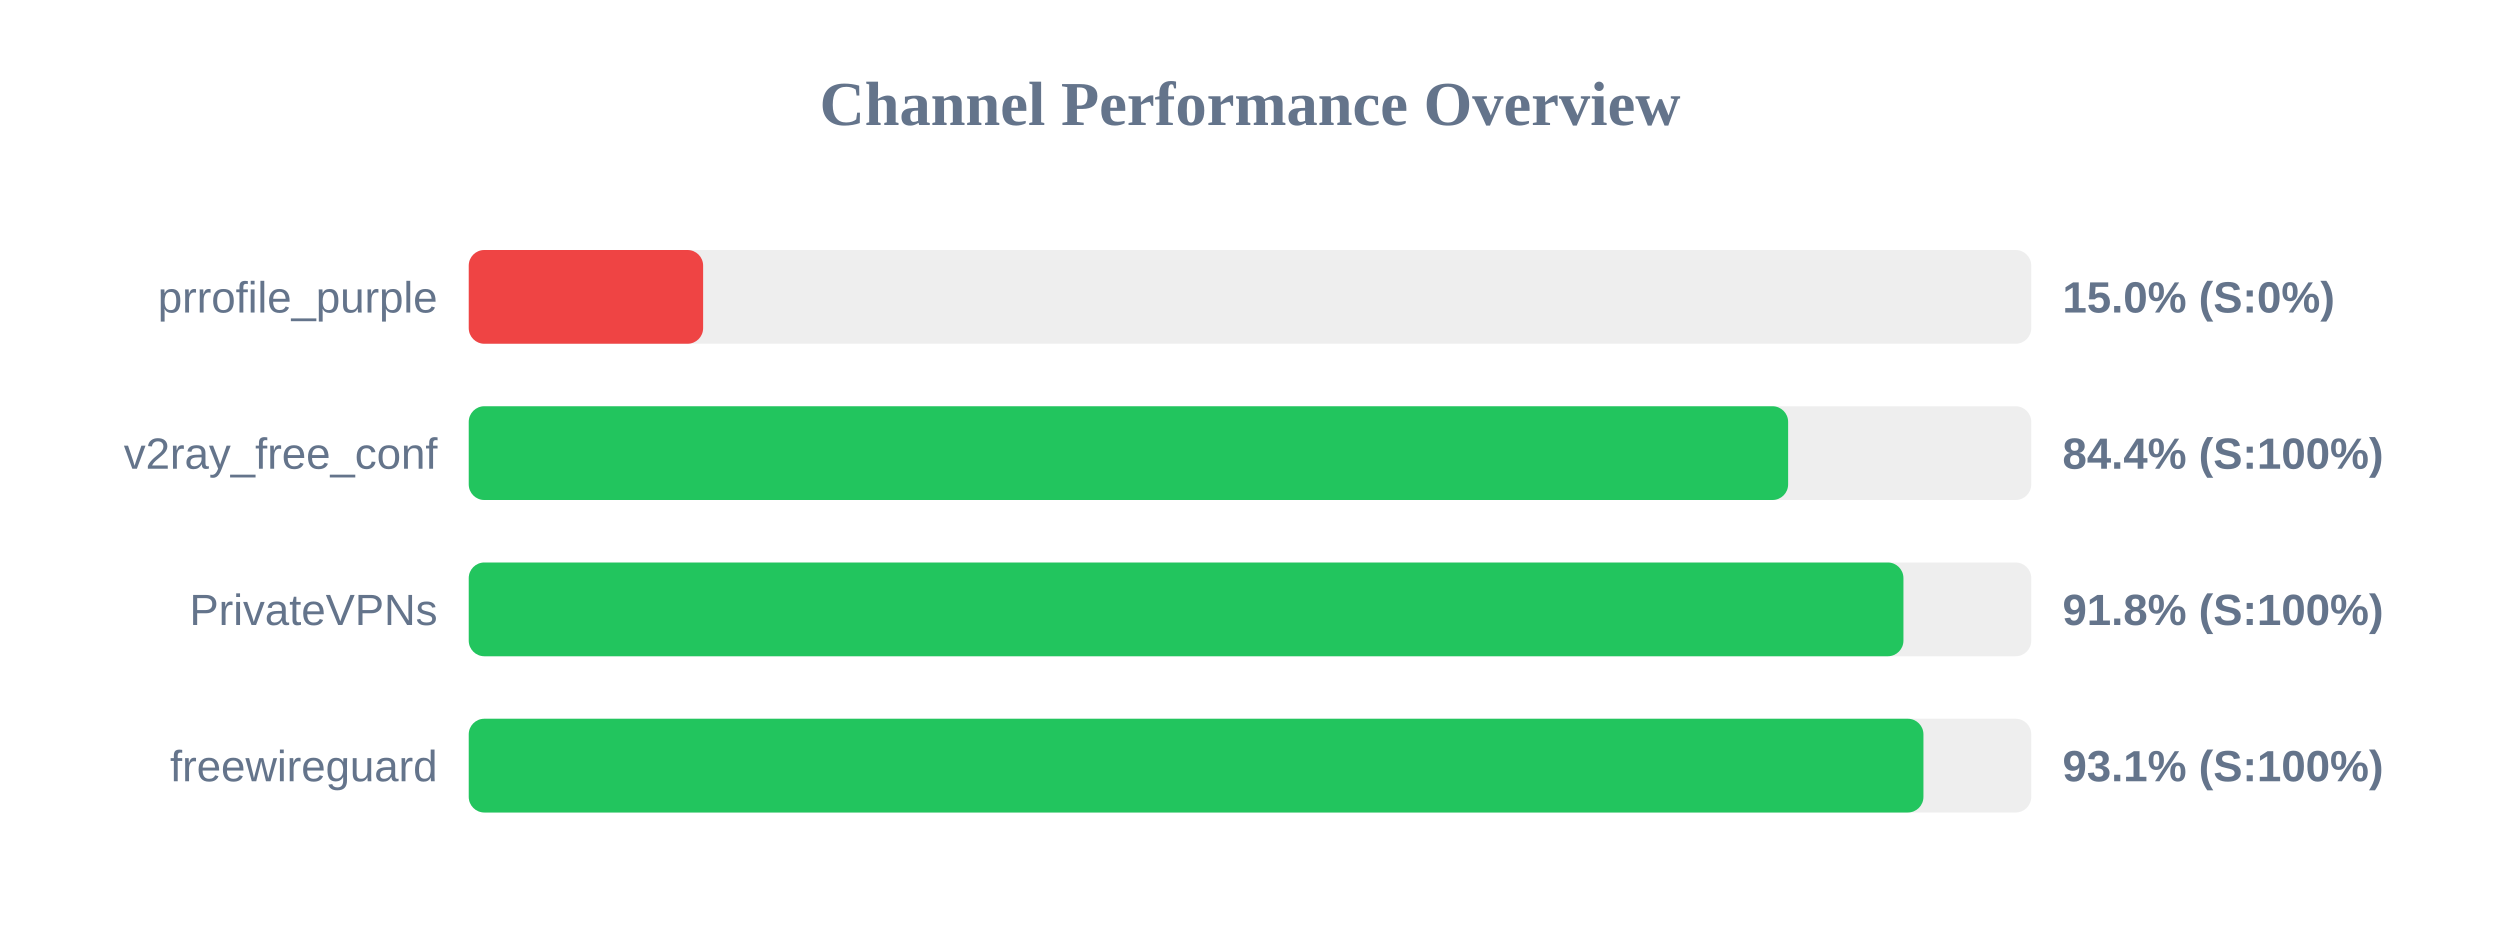
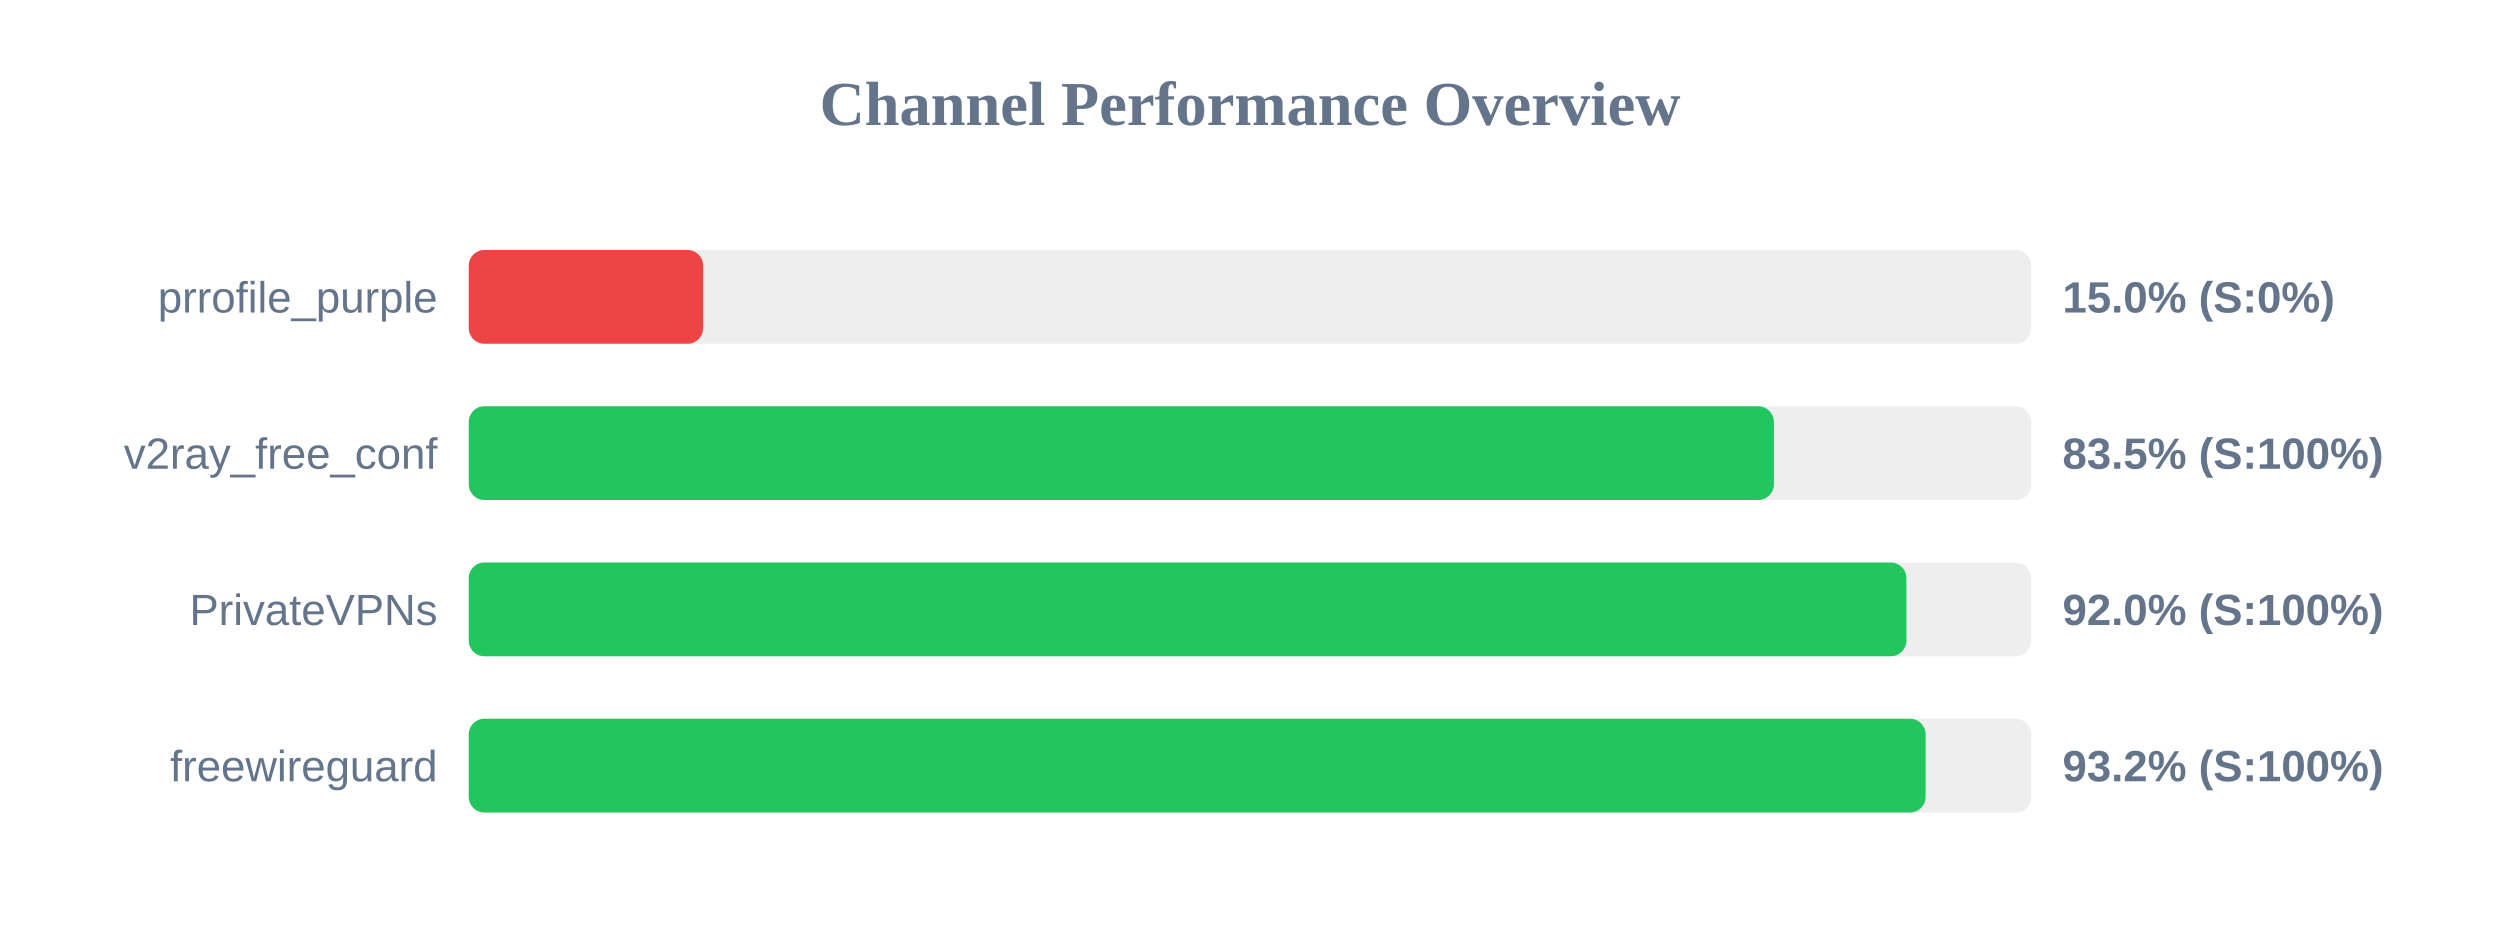
<svg xmlns="http://www.w3.org/2000/svg" width="800" height="300" version="1.1">
  <style>
        .row { font: 14px Arial; fill: #64748b; }
        .score { font: bold 14px Arial; fill: #64748b; }
    </style>
  <text x="400" y="40" text-anchor="middle" font-size="20px" font-weight="bold" fill="#64748b">Channel Performance Overview</text>
  <rect x="150" y="80" width="500" height="30" fill="#eee" rx="5" />
  <rect x="150" y="80" width="75.0" height="30" fill="#ef4444" rx="5" />
  <text x="140" y="100" text-anchor="end" class="row">prrofile_purple</text>
  <text x="660" y="100" text-anchor="start" class="score">15.0% (S:0%)</text>
  <rect x="150" y="130" width="500" height="30" fill="#eee" rx="5" />
-   <rect x="150" y="130" width="422.2" height="30" fill="#22c55e" rx="5" />
+   <rect x="150" y="130" width="417.65" height="30" fill="#22c55e" rx="5" />
  <text x="140" y="150" text-anchor="end" class="row">v2ray_free_conf</text>
-   <text x="660" y="150" text-anchor="start" class="score">84.4% (S:100%)</text>
+   <text x="660" y="150" text-anchor="start" class="score">83.5% (S:100%)</text>
  <rect x="150" y="180" width="500" height="30" fill="#eee" rx="5" />
-   <rect x="150" y="180" width="459.1" height="30" fill="#22c55e" rx="5" />
+   <rect x="150" y="180" width="460.05" height="30" fill="#22c55e" rx="5" />
  <text x="140" y="200" text-anchor="end" class="row">PrivateVPNs</text>
-   <text x="660" y="200" text-anchor="start" class="score">91.8% (S:100%)</text>
+   <text x="660" y="200" text-anchor="start" class="score">92.0% (S:100%)</text>
  <rect x="150" y="230" width="500" height="30" fill="#eee" rx="5" />
-   <rect x="150" y="230" width="465.5" height="30" fill="#22c55e" rx="5" />
+   <rect x="150" y="230" width="466.2" height="30" fill="#22c55e" rx="5" />
  <text x="140" y="250" text-anchor="end" class="row">freewireguard</text>
-   <text x="660" y="250" text-anchor="start" class="score">93.1% (S:100%)</text>
+   <text x="660" y="250" text-anchor="start" class="score">93.2% (S:100%)</text>
</svg>
